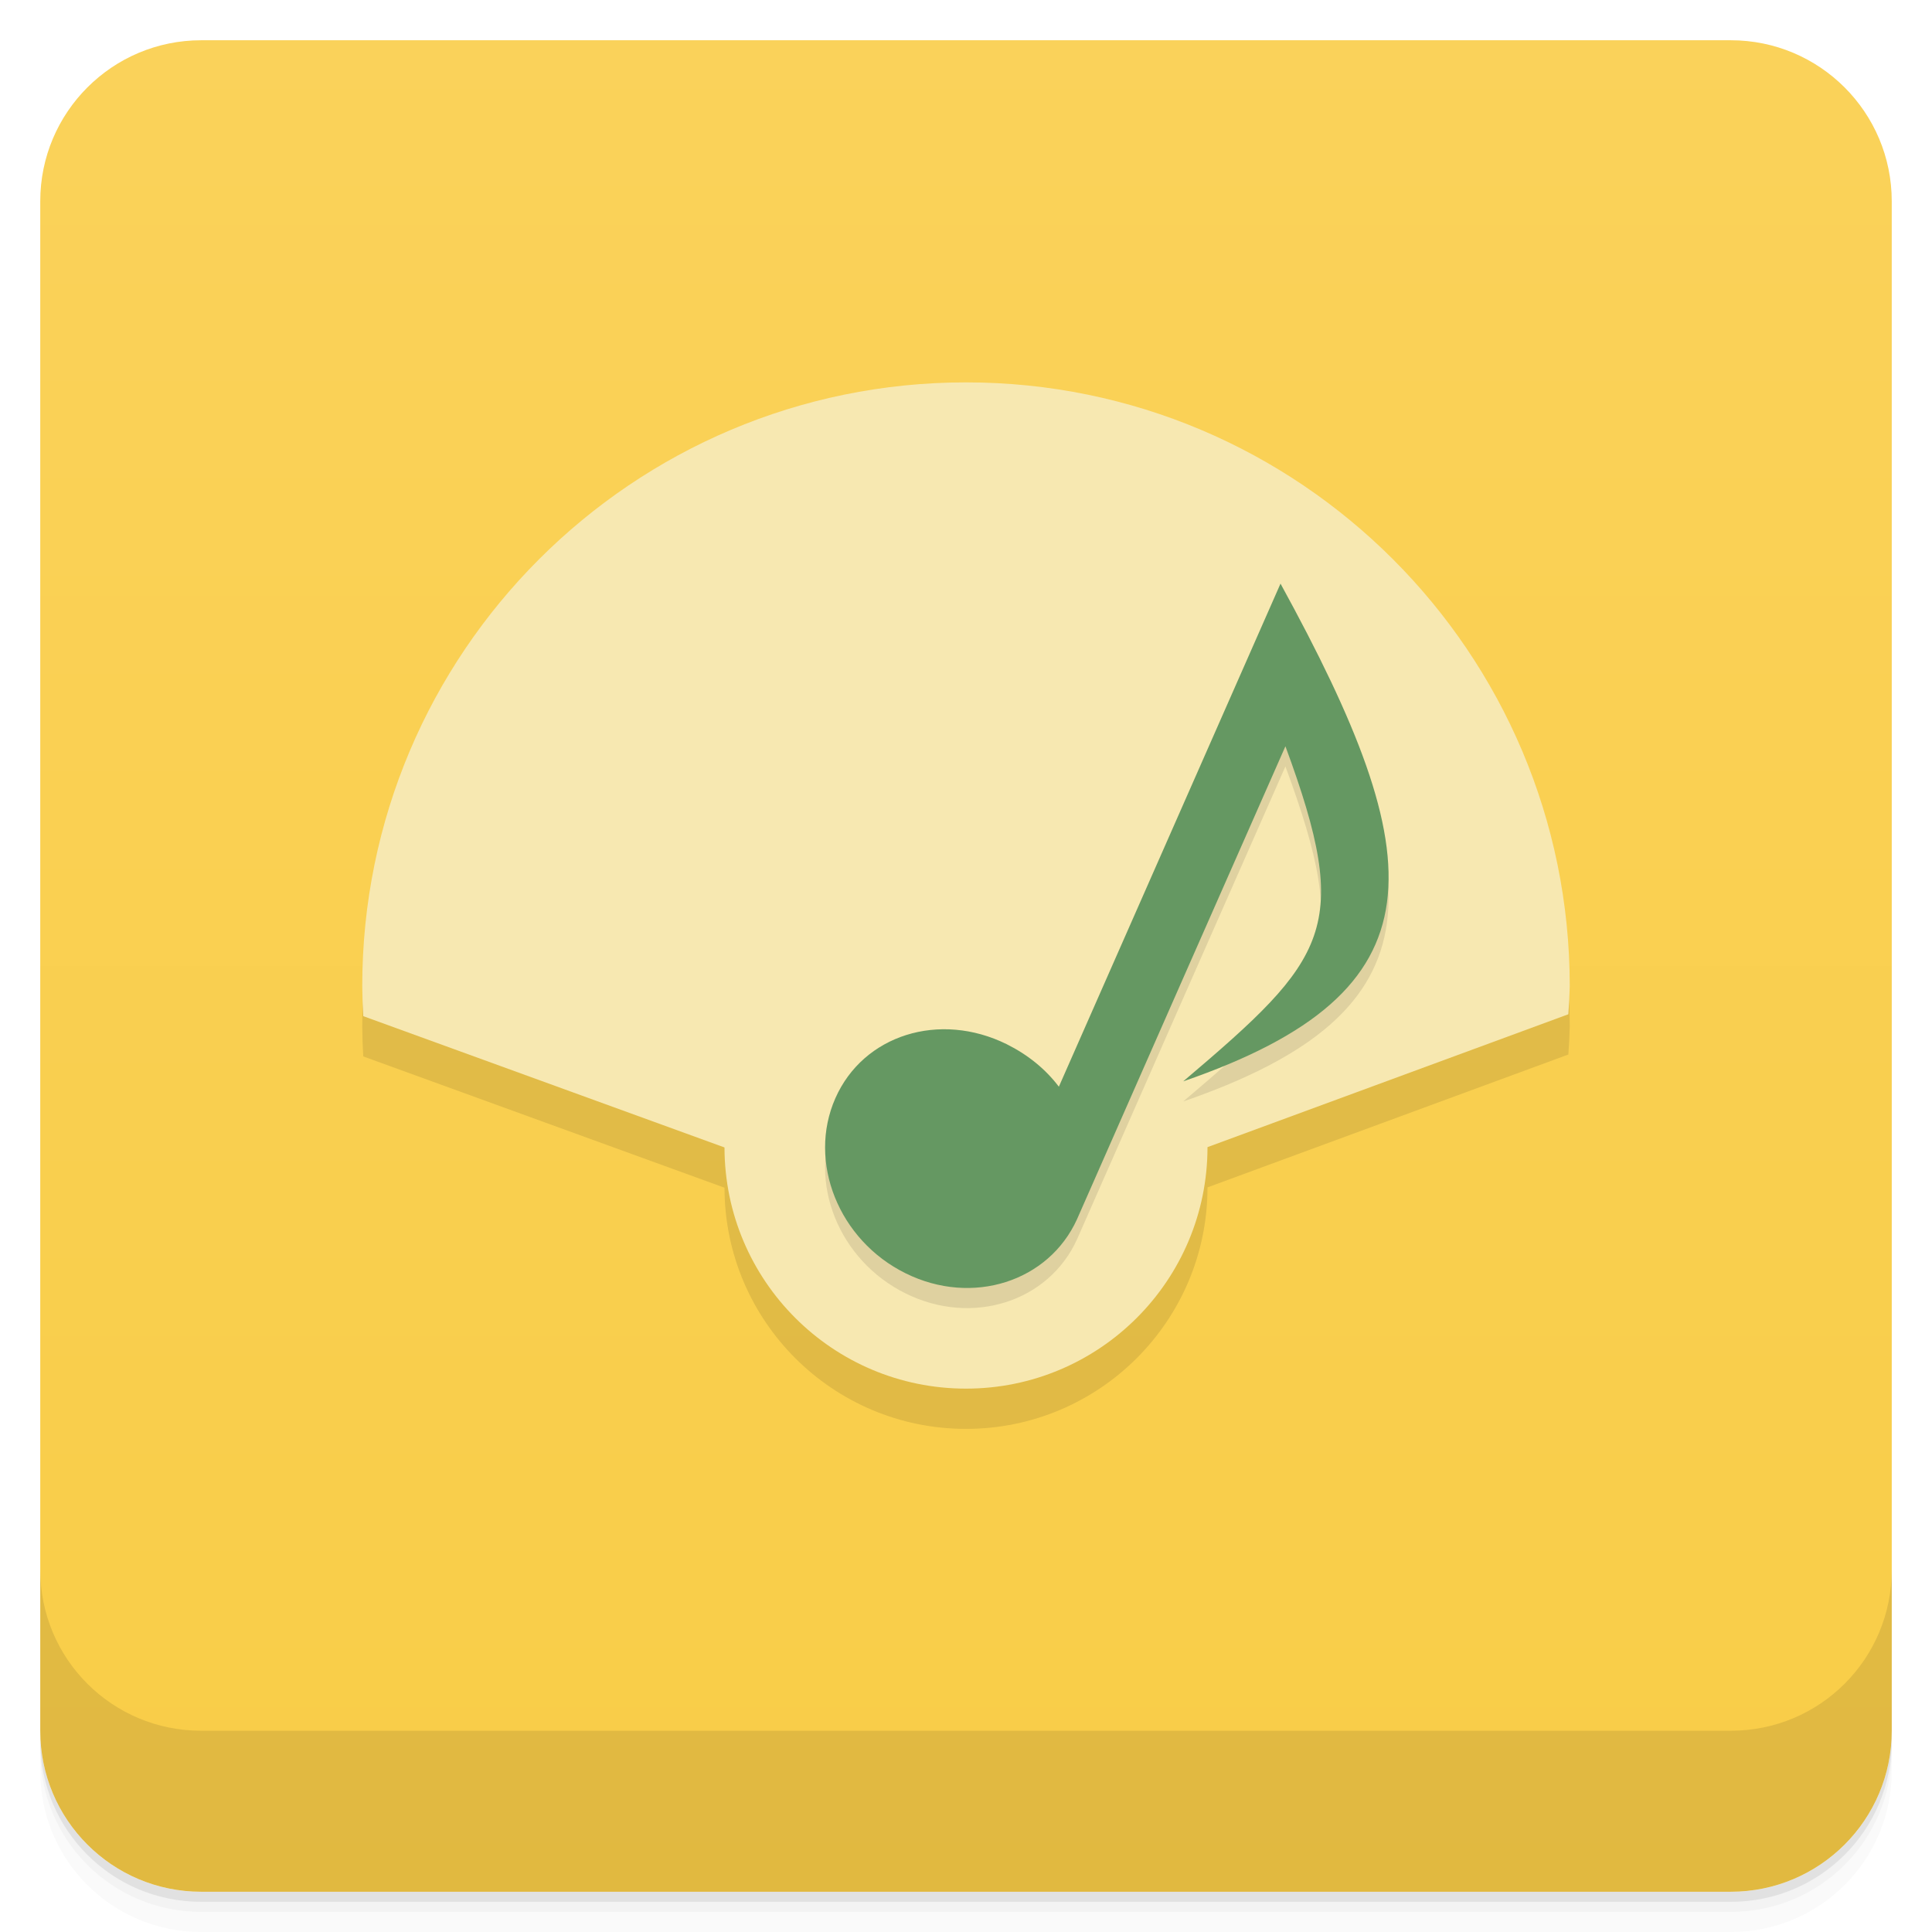
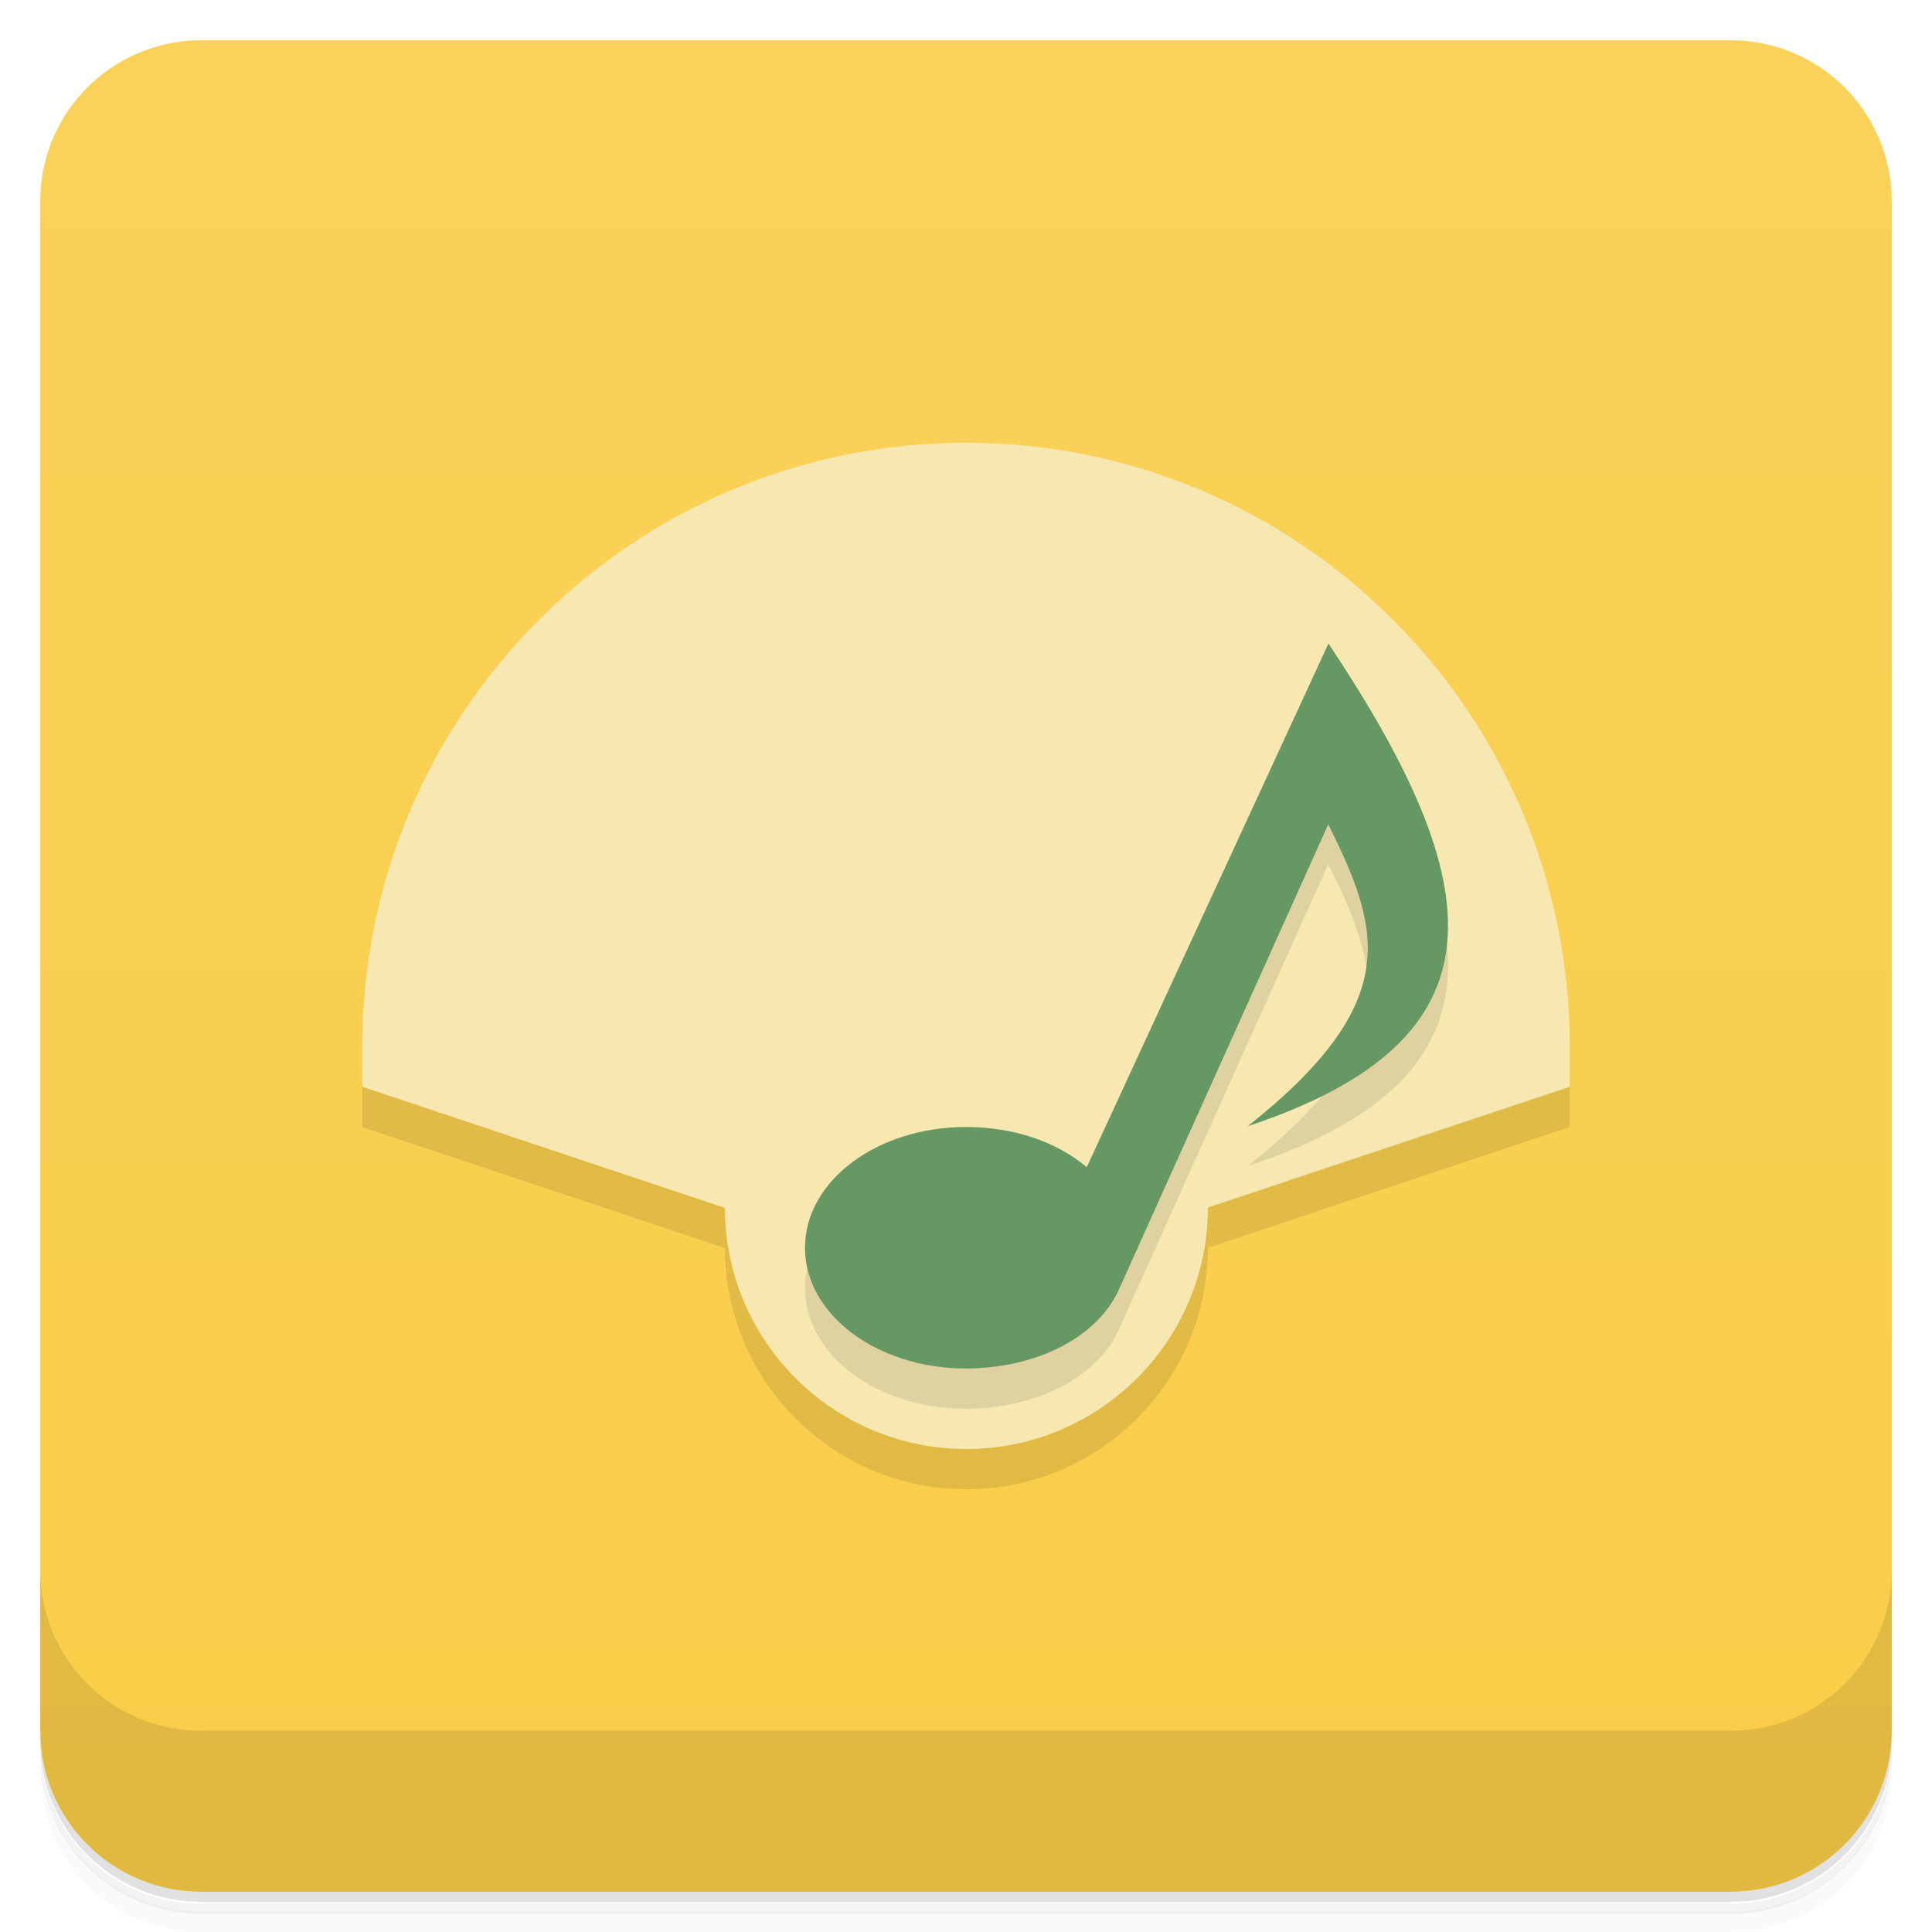
<svg xmlns="http://www.w3.org/2000/svg" version="1.1" viewBox="0 0 48 48">
  <defs>
-     <linearGradient id="linearGradient4501" x1="-47" x2="-1" y1="2.8779e-15" y2="6.1232e-17" gradientUnits="userSpaceOnUse">
+     <linearGradient id="bg" x1="-47" x2="-1" gradientUnits="userSpaceOnUse">
      <stop style="stop-color:#f9cd47" offset="0" />
      <stop style="stop-color:#fad25a" offset="1" />
    </linearGradient>
  </defs>
-   <g transform="translate(0 3.949e-5)">
-     <path d="m1 43v0.25c0 2.216 1.784 4 4 4h38c2.216 0 4-1.784 4-4v-0.25c0 2.216-1.784 4-4 4h-38c-2.216 0-4-1.784-4-4zm0 0.5v0.5c0 2.216 1.784 4 4 4h38c2.216 0 4-1.784 4-4v-0.5c0 2.216-1.784 4-4 4h-38c-2.216 0-4-1.784-4-4z" style="opacity:.02" />
-     <path d="m1 43.25v0.25c0 2.216 1.784 4 4 4h38c2.216 0 4-1.784 4-4v-0.25c0 2.216-1.784 4-4 4h-38c-2.216 0-4-1.784-4-4z" style="opacity:.05" />
-     <path d="m1 43v0.25c0 2.216 1.784 4 4 4h38c2.216 0 4-1.784 4-4v-0.25c0 2.216-1.784 4-4 4h-38c-2.216 0-4-1.784-4-4z" style="opacity:.1" />
-   </g>
-   <rect transform="rotate(-90)" x="-47" y="1" width="46" height="46" rx="4" style="fill:url(#linearGradient4501)" />
-   <g transform="translate(0 3.949e-5)">
-     <g transform="translate(0 -1004.4)">
-       <path d="m1 1043.4v4c0 2.216 1.784 4 4 4h38c2.216 0 4-1.784 4-4v-4c0 2.216-1.784 4-4 4h-38c-2.216 0-4-1.784-4-4z" style="opacity:.1" />
-     </g>
-   </g>
-   <path d="m24 10.5c-8.284 0-15 6.716-15 15 2e-3 0.249 0.011 0.498 0.025 0.746l8.975 3.262a6 6 0 0 0 6 5.992 6 6 0 0 0 6 -6l8.965-3.301c0.017-0.233 0.029-0.466 0.035-0.699 0-8.284-6.716-15-15-15z" style="opacity:.1" />
-   <g transform="translate(0,-1)">
-     <path d="m24 10.5c-8.284 0-15 6.716-15 15 2e-3 0.249 0.011 0.498 0.025 0.746l8.975 3.262a6 6 0 0 0 6 5.992 6 6 0 0 0 6 -6l8.965-3.301c0.017-0.233 0.029-0.466 0.035-0.699 0-8.284-6.716-15-15-15z" style="fill:#f7e8b1" />
-     <path d="m26.307 28.499c-0.33-0.438-0.773-0.796-1.297-1.057-1.667-0.822-3.56-0.234-4.256 1.344s0.081 3.528 1.748 4.35c1.654 0.818 3.551 0.208 4.256-1.344 1.721-3.915 3.452-7.835 5.178-11.751 1.667 4.523 1.066 5.266-2.539 8.325 6.506-2.244 6.187-5.485 2.417-12.366-1.878 4.265-3.819 8.666-5.507 12.499" style="fill-opacity:.1" />
-     <path d="m26.307 27.999c-0.33-0.438-0.773-0.796-1.297-1.057-1.667-0.822-3.56-0.234-4.256 1.344s0.081 3.528 1.748 4.35c1.654 0.818 3.551 0.208 4.256-1.344 1.721-3.915 3.452-7.835 5.178-11.751 1.667 4.523 1.066 5.266-2.539 8.325 6.506-2.244 6.187-5.485 2.417-12.366-1.878 4.265-3.819 8.666-5.507 12.499" style="fill:#659862" />
-   </g>
+   <path d="m1 43v0.25c0 2.22 1.78 4 4 4h38c2.22 0 4-1.78 4-4v-0.25c0 2.22-1.78 4-4 4h-38c-2.22 0-4-1.78-4-4zm0 0.5v0.5c0 2.22 1.78 4 4 4h38c2.22 0 4-1.78 4-4v-0.5c0 2.22-1.78 4-4 4h-38c-2.22 0-4-1.78-4-4z" style="opacity:.02" />
+   <path d="m1 43.3v0.25c0 2.22 1.78 4 4 4h38c2.22 0 4-1.78 4-4v-0.25c0 2.22-1.78 4-4 4h-38c-2.22 0-4-1.78-4-4z" style="opacity:.05" />
+   <path d="m1 43v0.25c0 2.22 1.78 4 4 4h38c2.22 0 4-1.78 4-4v-0.25c0 2.22-1.78 4-4 4h-38c-2.22 0-4-1.78-4-4z" style="opacity:.1" />
+   <rect transform="rotate(-90)" x="-47" y="1" width="46" height="46" rx="4" style="fill:url(#bg)" />
+   <path d="m1 39v4c0 2.22 1.78 4 4 4h38c2.22 0 4-1.78 4-4v-4c0 2.22-1.78 4-4 4h-38c-2.22 0-4-1.78-4-4z" style="opacity:.1" />
+   <path d="m24 12c-8.28 0-15 6.72-15 15v1l9.01 3.01c0.005 3.31 2.69 5.99 6 5.99 3.31 0 6-2.69 6-6l8.99-3v-1c0-8.28-6.72-15-15-15z" style="opacity:.1" />
+   <path d="m24 11c-8.28 0-15 6.72-15 15v1l9.01 3.01c0.005 3.31 2.69 5.99 6 5.99 3.31 0 6-2.69 6-6l8.99-3v-1c0-8.28-6.72-15-15-15z" style="fill:#f7e8b1" />
+   <path d="m33 17-6 13c-0.759-0.649-1.85-1-3-1-2.21 0-4 1.34-4 3s1.79 3 4 3c1.69-0.003 3.21-0.732 3.78-1.93l5.22-11.6c1.28 2.58 1.91 4.4-2 7.5 6.55-2.17 6-6 2-12z" style="opacity:.1" />
+   <path d="m33 16-6 13c-0.759-0.649-1.85-1-3-1-2.21 0-4 1.34-4 3s1.79 3 4 3c1.69-0.003 3.21-0.728 3.78-1.92l5.22-11.6c1.28 2.58 1.91 4.4-2 7.5 6.55-2.17 6-6 2-12z" style="fill:#659862" />
</svg>
